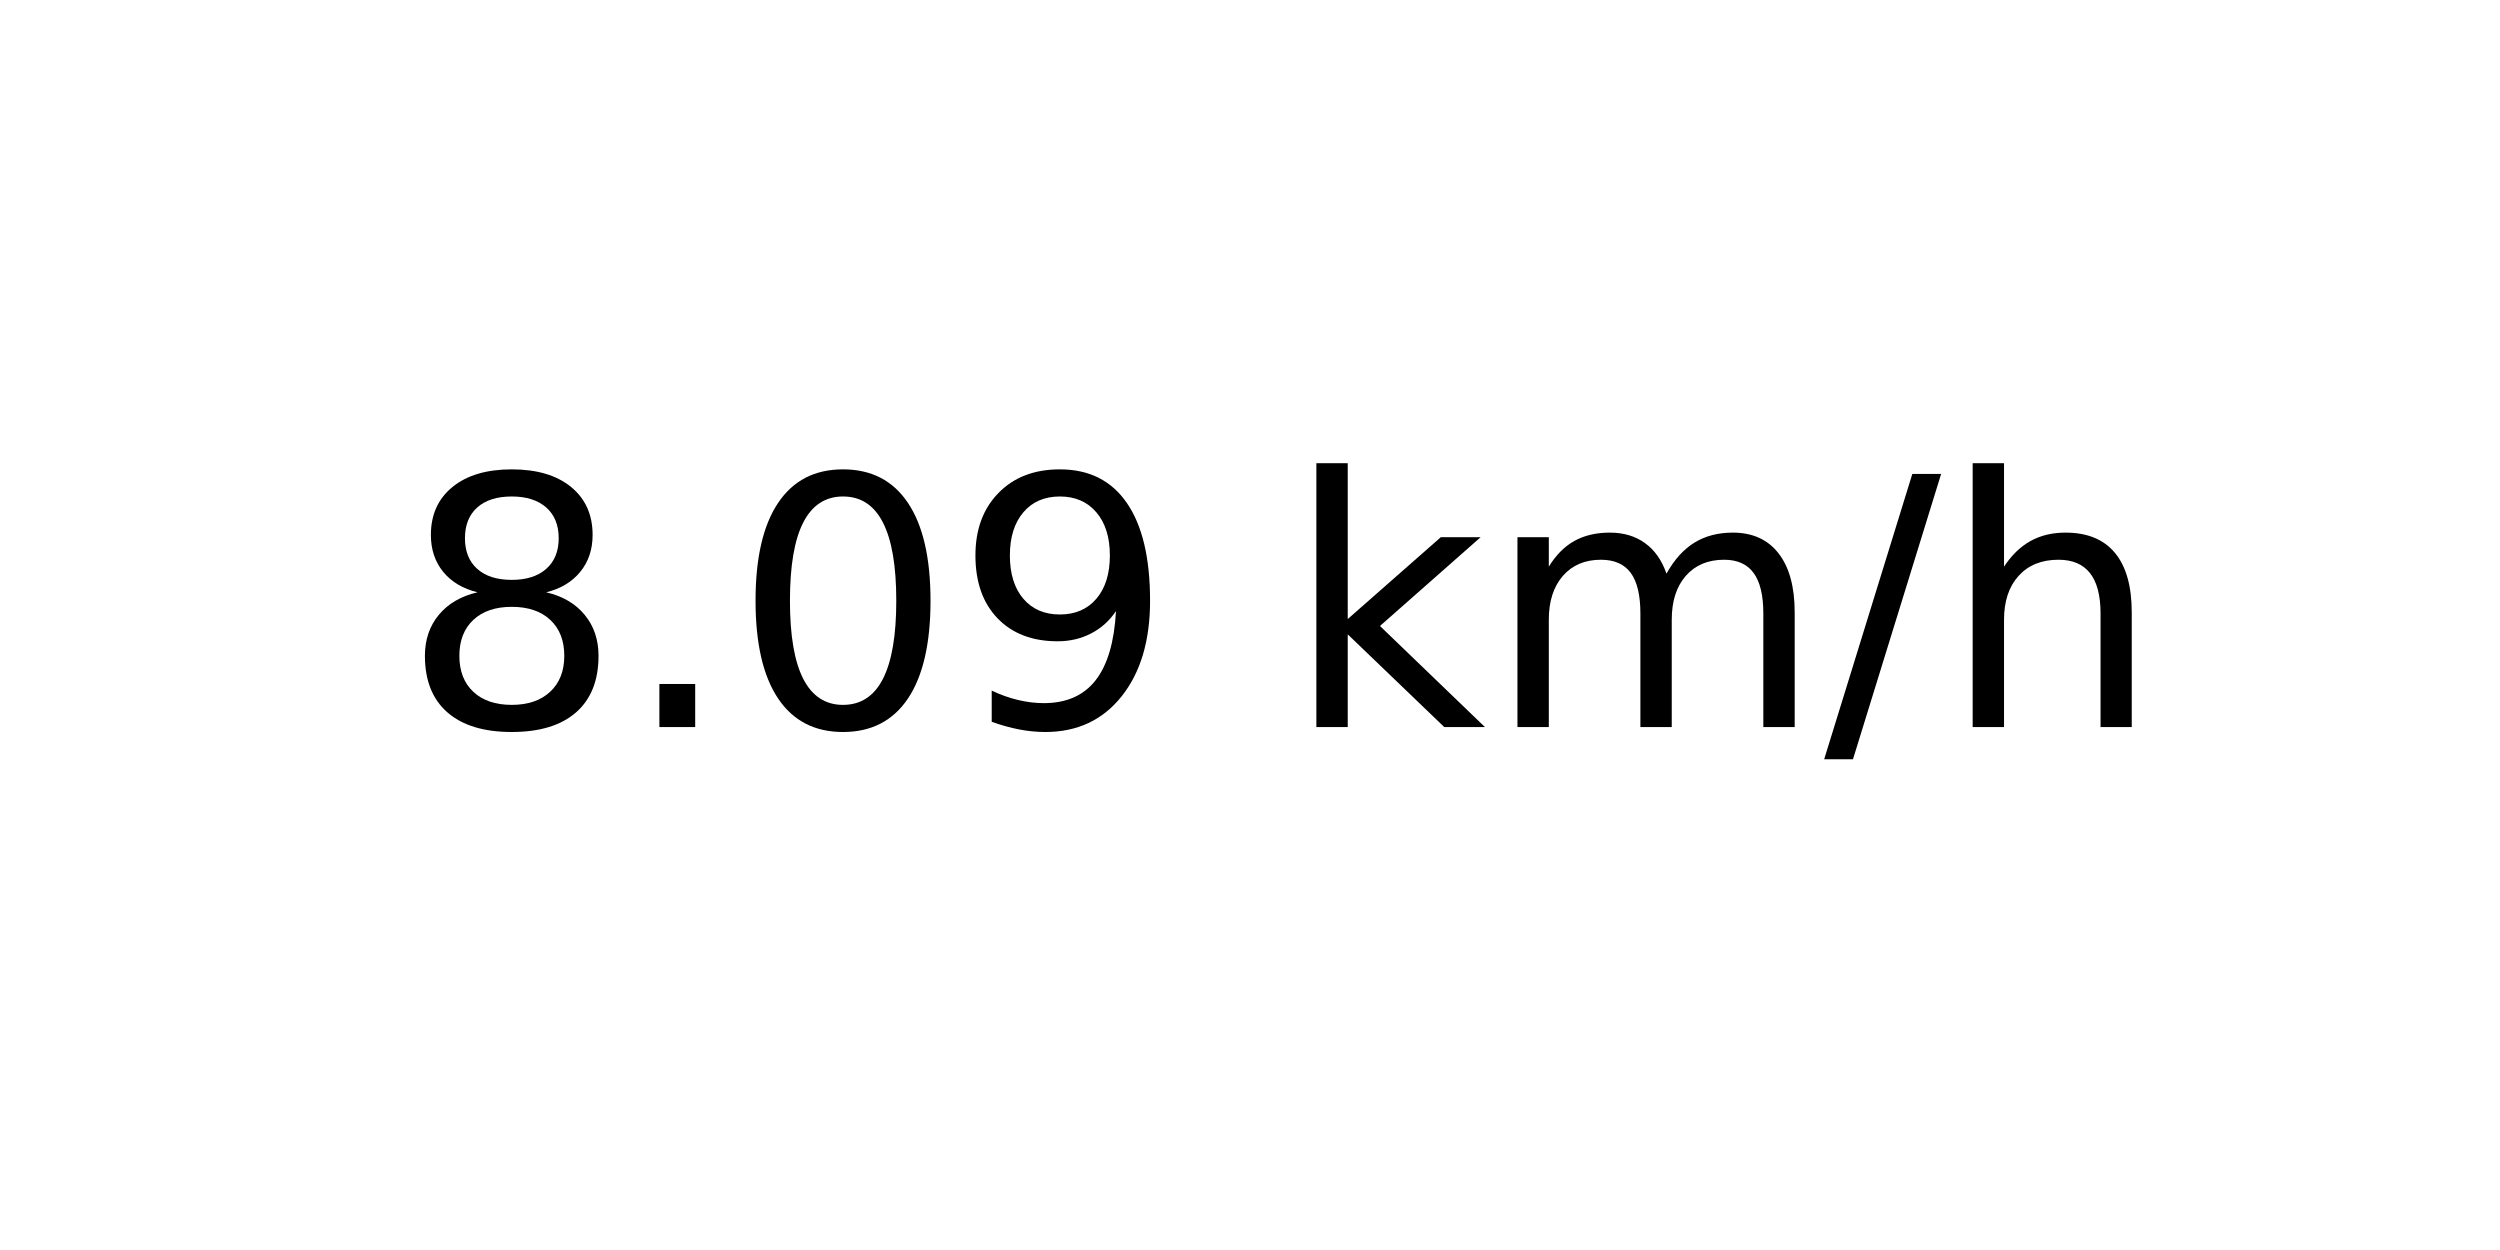
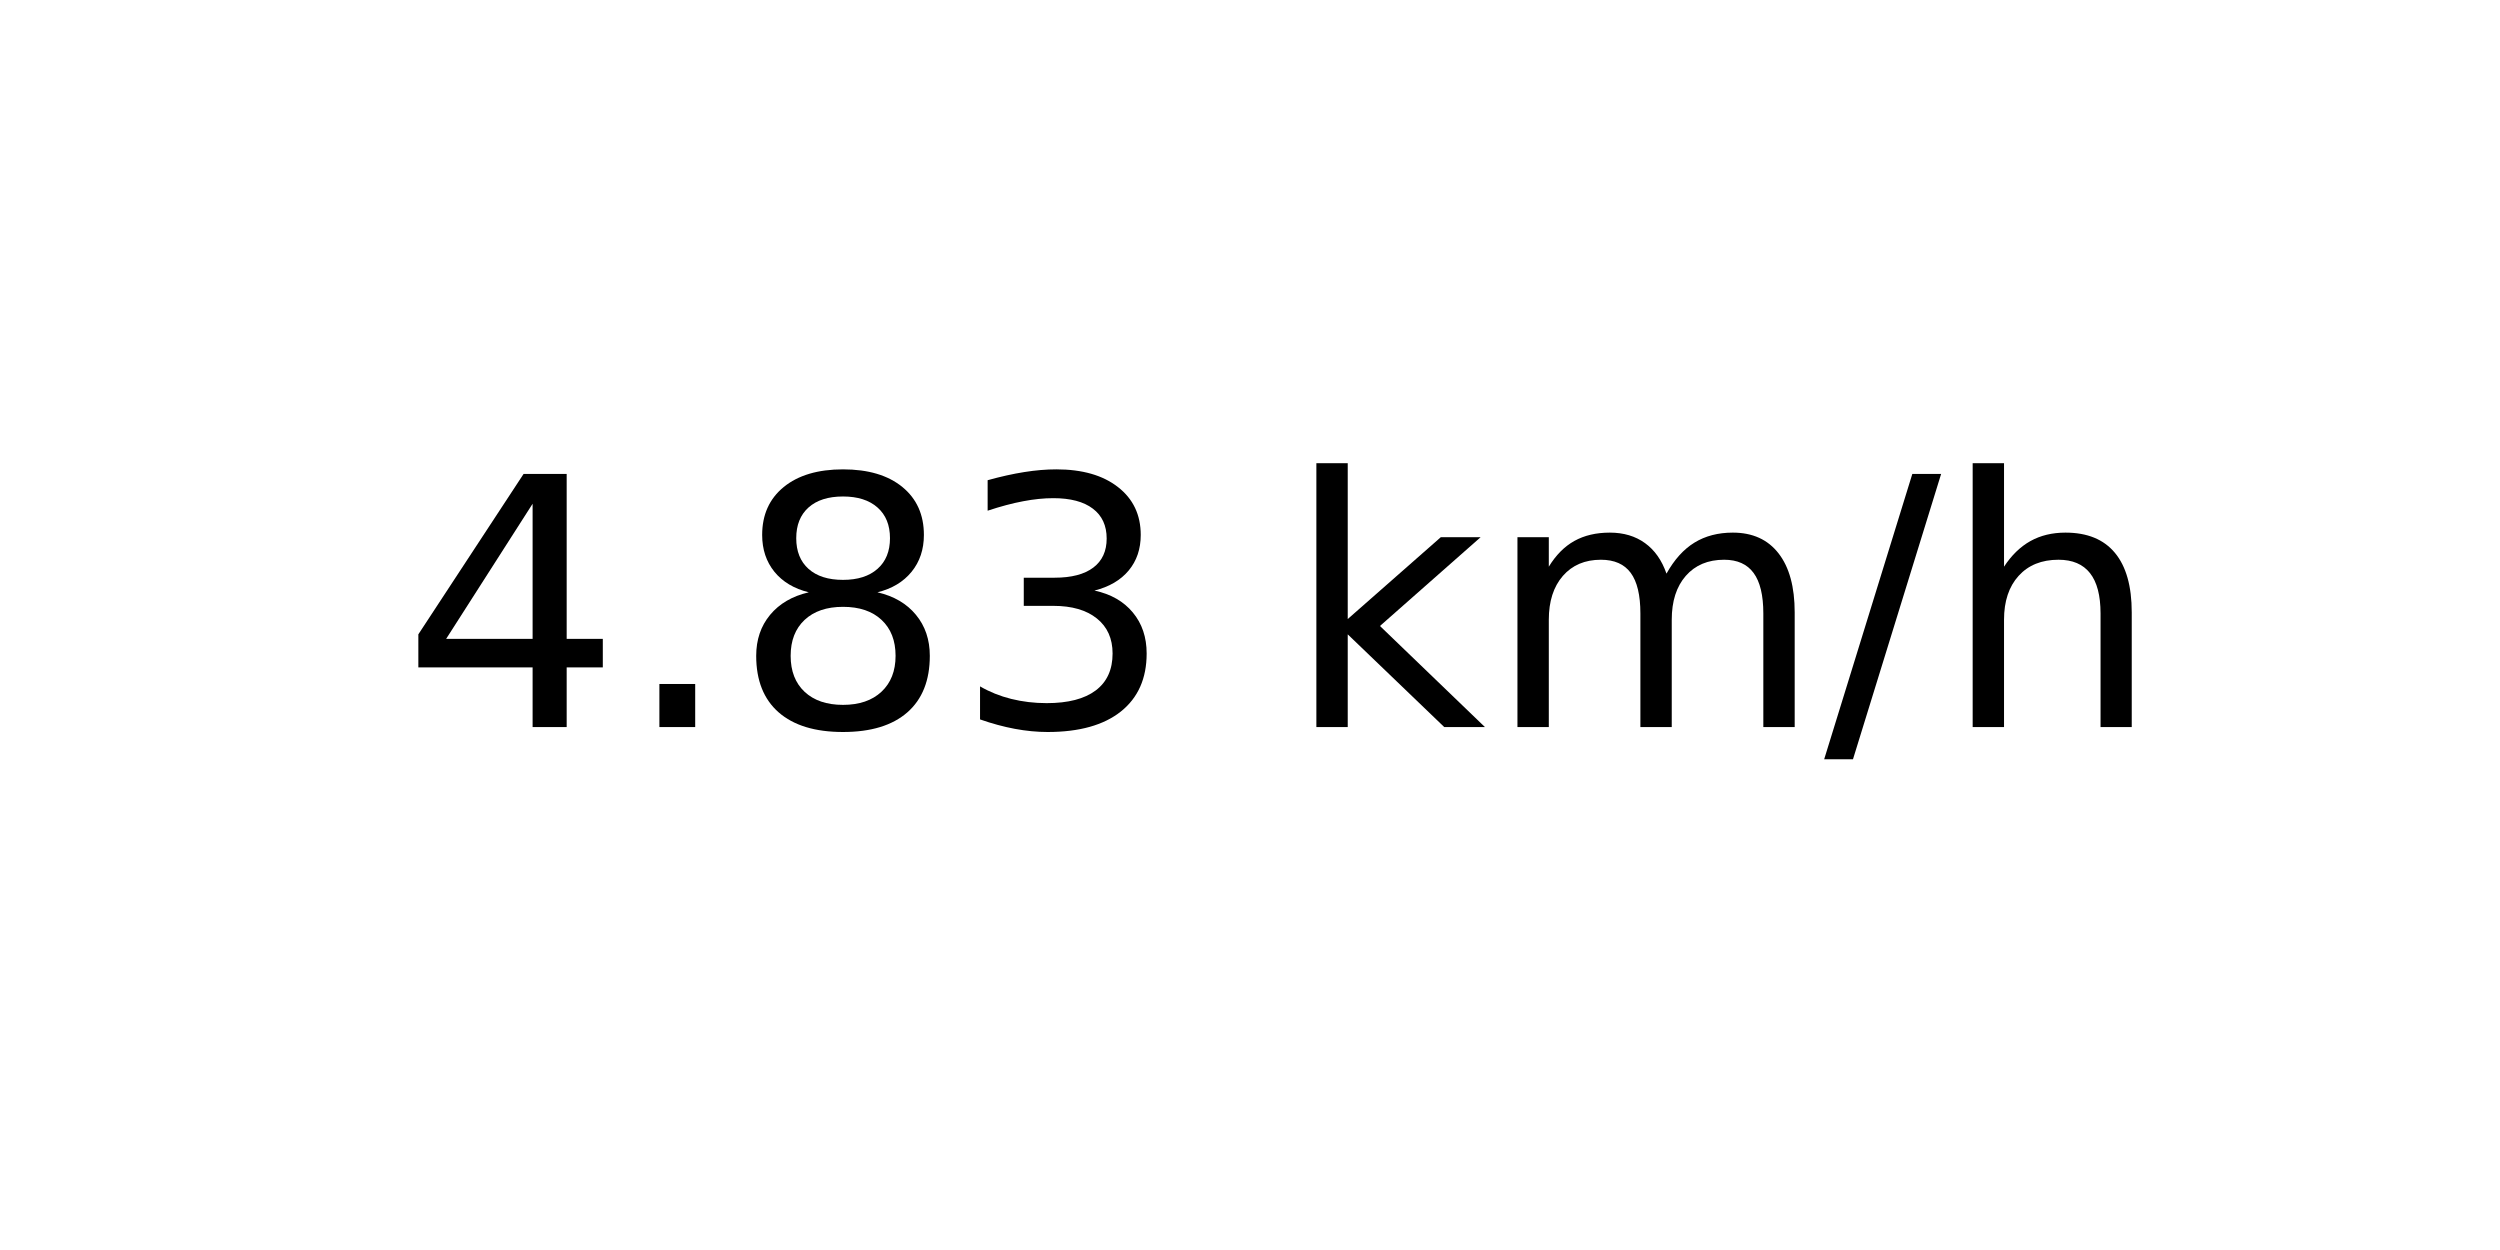
<svg xmlns="http://www.w3.org/2000/svg" xmlns:xlink="http://www.w3.org/1999/xlink" width="72pt" height="36pt" viewBox="0 0 72 36" version="1.1">
  <defs>
    <style type="text/css">*{stroke-linejoin: round; stroke-linecap: butt}</style>
  </defs>
  <g id="figure_1">
    <g id="axes_1">
      <g id="text_1">
        <g transform="translate(11.55937 20.93937) scale(0.1 -0.1)">
          <defs>
+             <path id="DejaVuSans-34" d="M 2419 4116  L 825 1625  L 2419 1625  L 2419 4116  z M 2253 4666  L 3047 4666  L 3047 1625  L 3713 1625  L 3713 1100  L 3047 1100  L 3047 0  L 2419 0  L 2419 1100  L 313 1100  L 313 1709  L 2253 4666  z " transform="scale(0.015625)" />
+             <path id="DejaVuSans-2e" d="M 684 794  L 1344 794  L 1344 0  L 684 0  L 684 794  z " transform="scale(0.015625)" />
            <path id="DejaVuSans-38" d="M 2034 2216  Q 1584 2216 1326 1975  Q 1069 1734 1069 1313  Q 1069 891 1326 650  Q 1584 409 2034 409  Q 2484 409 2743 651  Q 3003 894 3003 1313  Q 3003 1734 2745 1975  Q 2488 2216 2034 2216  z M 1403 2484  Q 997 2584 770 2862  Q 544 3141 544 3541  Q 544 4100 942 4425  Q 1341 4750 2034 4750  Q 2731 4750 3128 4425  Q 3525 4100 3525 3541  Q 3525 3141 3298 2862  Q 3072 2584 2669 2484  Q 3125 2378 3379 2068  Q 3634 1759 3634 1313  Q 3634 634 3220 271  Q 2806 -91 2034 -91  Q 1263 -91 848 271  Q 434 634 434 1313  Q 434 1759 690 2068  Q 947 2378 1403 2484  z M 1172 3481  Q 1172 3119 1398 2916  Q 1625 2713 2034 2713  Q 2441 2713 2670 2916  Q 2900 3119 2900 3481  Q 2900 3844 2670 4047  Q 2441 4250 2034 4250  Q 1625 4250 1398 4047  Q 1172 3844 1172 3481  z " transform="scale(0.015625)" />
-             <path id="DejaVuSans-2e" d="M 684 794  L 1344 794  L 1344 0  L 684 0  L 684 794  z " transform="scale(0.015625)" />
-             <path id="DejaVuSans-30" d="M 2034 4250  Q 1547 4250 1301 3770  Q 1056 3291 1056 2328  Q 1056 1369 1301 889  Q 1547 409 2034 409  Q 2525 409 2770 889  Q 3016 1369 3016 2328  Q 3016 3291 2770 3770  Q 2525 4250 2034 4250  z M 2034 4750  Q 2819 4750 3233 4129  Q 3647 3509 3647 2328  Q 3647 1150 3233 529  Q 2819 -91 2034 -91  Q 1250 -91 836 529  Q 422 1150 422 2328  Q 422 3509 836 4129  Q 1250 4750 2034 4750  z " transform="scale(0.015625)" />
-             <path id="DejaVuSans-39" d="M 703 97  L 703 672  Q 941 559 1184 500  Q 1428 441 1663 441  Q 2288 441 2617 861  Q 2947 1281 2994 2138  Q 2813 1869 2534 1725  Q 2256 1581 1919 1581  Q 1219 1581 811 2004  Q 403 2428 403 3163  Q 403 3881 828 4315  Q 1253 4750 1959 4750  Q 2769 4750 3195 4129  Q 3622 3509 3622 2328  Q 3622 1225 3098 567  Q 2575 -91 1691 -91  Q 1453 -91 1209 -44  Q 966 3 703 97  z M 1959 2075  Q 2384 2075 2632 2365  Q 2881 2656 2881 3163  Q 2881 3666 2632 3958  Q 2384 4250 1959 4250  Q 1534 4250 1286 3958  Q 1038 3666 1038 3163  Q 1038 2656 1286 2365  Q 1534 2075 1959 2075  z " transform="scale(0.015625)" />
+             <path id="DejaVuSans-33" d="M 2597 2516  Q 3050 2419 3304 2112  Q 3559 1806 3559 1356  Q 3559 666 3084 287  Q 2609 -91 1734 -91  Q 1441 -91 1130 -33  Q 819 25 488 141  L 488 750  Q 750 597 1062 519  Q 1375 441 1716 441  Q 2309 441 2620 675  Q 2931 909 2931 1356  Q 2931 1769 2642 2001  Q 2353 2234 1838 2234  L 1294 2234  L 1294 2753  L 1863 2753  Q 2328 2753 2575 2939  Q 2822 3125 2822 3475  Q 2822 3834 2567 4026  Q 2313 4219 1838 4219  Q 1578 4219 1281 4162  Q 984 4106 628 3988  L 628 4550  Q 988 4650 1302 4700  Q 1616 4750 1894 4750  Q 2613 4750 3031 4423  Q 3450 4097 3450 3541  Q 3450 3153 3228 2886  Q 3006 2619 2597 2516  z " transform="scale(0.015625)" />
            <path id="DejaVuSans-20" transform="scale(0.015625)" />
            <path id="DejaVuSans-6b" d="M 581 4863  L 1159 4863  L 1159 1991  L 2875 3500  L 3609 3500  L 1753 1863  L 3688 0  L 2938 0  L 1159 1709  L 1159 0  L 581 0  L 581 4863  z " transform="scale(0.015625)" />
            <path id="DejaVuSans-6d" d="M 3328 2828  Q 3544 3216 3844 3400  Q 4144 3584 4550 3584  Q 5097 3584 5394 3201  Q 5691 2819 5691 2113  L 5691 0  L 5113 0  L 5113 2094  Q 5113 2597 4934 2840  Q 4756 3084 4391 3084  Q 3944 3084 3684 2787  Q 3425 2491 3425 1978  L 3425 0  L 2847 0  L 2847 2094  Q 2847 2600 2669 2842  Q 2491 3084 2119 3084  Q 1678 3084 1418 2786  Q 1159 2488 1159 1978  L 1159 0  L 581 0  L 581 3500  L 1159 3500  L 1159 2956  Q 1356 3278 1631 3431  Q 1906 3584 2284 3584  Q 2666 3584 2933 3390  Q 3200 3197 3328 2828  z " transform="scale(0.015625)" />
            <path id="DejaVuSans-2f" d="M 1625 4666  L 2156 4666  L 531 -594  L 0 -594  L 1625 4666  z " transform="scale(0.015625)" />
            <path id="DejaVuSans-68" d="M 3513 2113  L 3513 0  L 2938 0  L 2938 2094  Q 2938 2591 2744 2837  Q 2550 3084 2163 3084  Q 1697 3084 1428 2787  Q 1159 2491 1159 1978  L 1159 0  L 581 0  L 581 4863  L 1159 4863  L 1159 2956  Q 1366 3272 1645 3428  Q 1925 3584 2291 3584  Q 2894 3584 3203 3211  Q 3513 2838 3513 2113  z " transform="scale(0.015625)" />
          </defs>
-           <use xlink:href="#DejaVuSans-38" />
+           <use xlink:href="#DejaVuSans-34" />
          <use xlink:href="#DejaVuSans-2e" x="63.623" />
-           <use xlink:href="#DejaVuSans-30" x="95.41" />
-           <use xlink:href="#DejaVuSans-39" x="159.033" />
+           <use xlink:href="#DejaVuSans-38" x="95.41" />
+           <use xlink:href="#DejaVuSans-33" x="159.033" />
          <use xlink:href="#DejaVuSans-20" x="222.656" />
          <use xlink:href="#DejaVuSans-6b" x="254.443" />
          <use xlink:href="#DejaVuSans-6d" x="312.354" />
          <use xlink:href="#DejaVuSans-2f" x="409.766" />
          <use xlink:href="#DejaVuSans-68" x="443.457" />
        </g>
      </g>
    </g>
  </g>
</svg>
